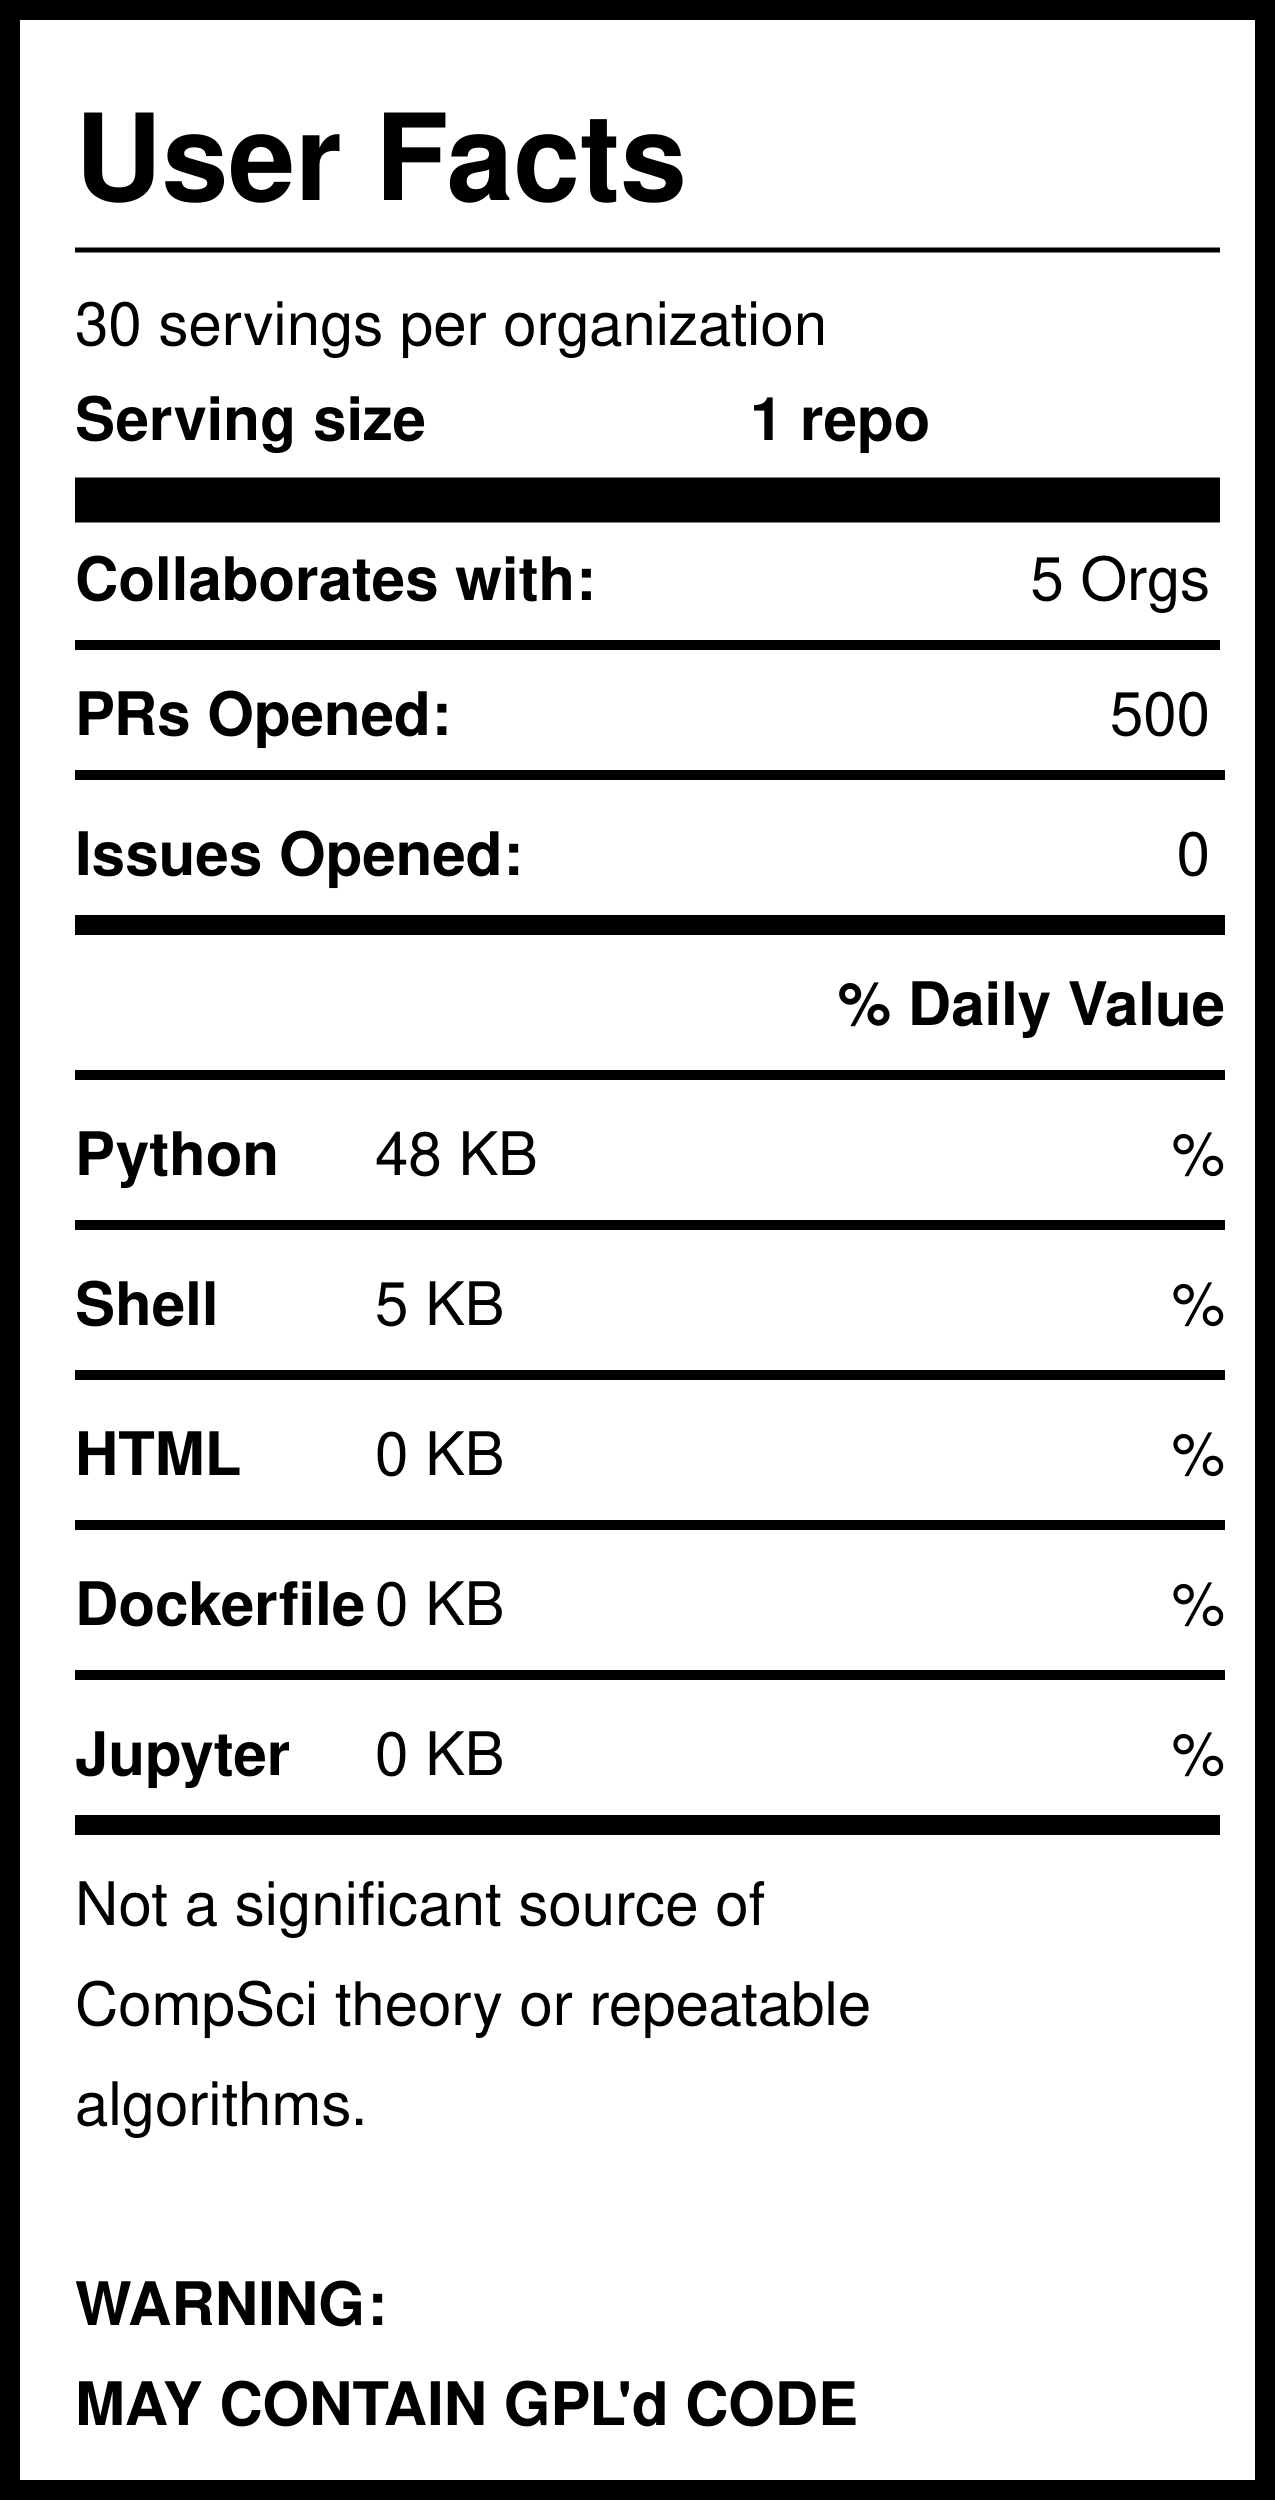
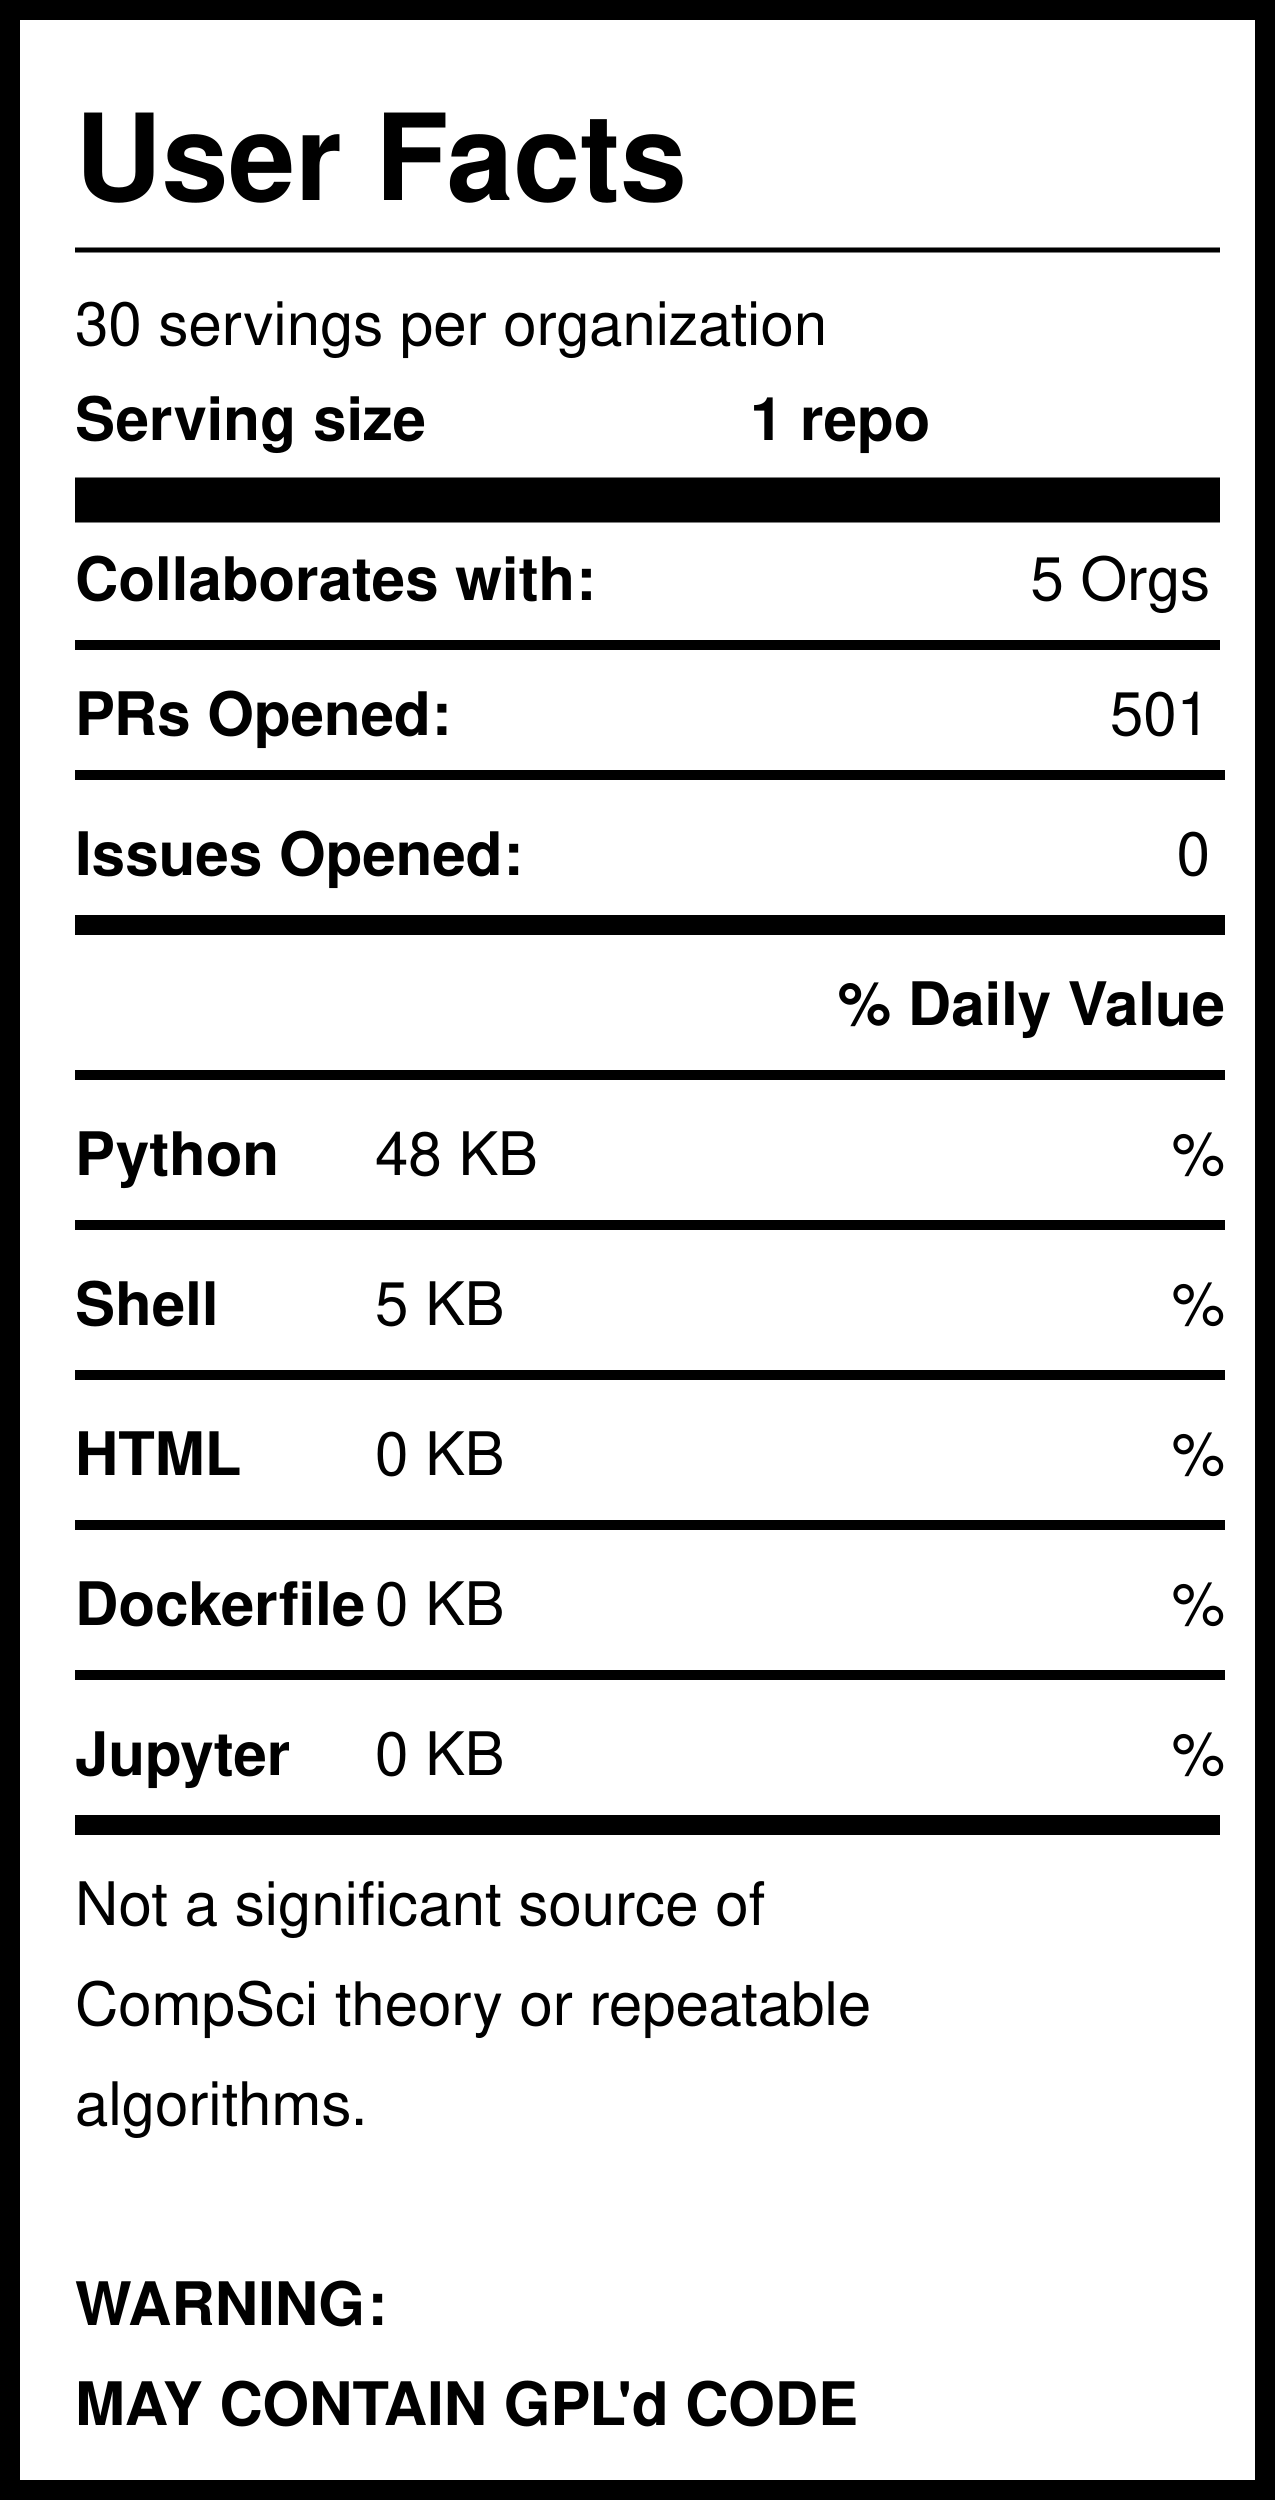
<svg xmlns="http://www.w3.org/2000/svg" version="1.1" width="255" height="500" style="background: white">
  <svg width="255" height="500">
    <rect width="255" height="500" style="fill:rgb(255,255,255);stroke-width:8;stroke:rgb(0,0,0)" />
    <text x="15" y="40" font-family="Helvetica" font-weight="bold" font-size="2em">User Facts</text>
    <line x1="15" y1="50" x2="244" y2="50" style="stroke:rgb(0,0,0);stroke-width:1" />
    <text x="15" y="69" font-family="Helvetica" lengthAdjust="spacingAndGlyphs">30 servings per organization</text>
    <text x="15" y="88" font-family="Helvetica" font-weight="bold" lengthAdjust="spacingAndGlyphs">Serving size</text>
    <text x="150" y="88" font-family="Helvetica" font-weight="bold" lengthAdjust="spacingAndGlyphs">1 repo</text>
    <line x1="15" y1="100" x2="244" y2="100" style="stroke:rgb(0,0,0);stroke-width:9" />
    <text x="15" y="120" font-family="Helvetica" font-weight="bold" lengthAdjust="spacingAndGlyphs">Collaborates with:</text>
    <text x="242" y="120" font-family="Helvetica" text-anchor="end" lengthAdjust="spacingAndGlyphs">5 Orgs</text>
    <line x1="15" y1="129" x2="244" y2="129" style="stroke:rgb(0,0,0);stroke-width:2" />
    <text x="15" y="147" font-family="Helvetica" font-weight="bold" lengthAdjust="spacingAndGlyphs">PRs Opened:</text>
-     <text x="242" y="147" font-family="Helvetica" text-anchor="end" lengthAdjust="spacingAndGlyphs">500</text>
+     <text x="242" y="147" font-family="Helvetica" text-anchor="end" lengthAdjust="spacingAndGlyphs">501</text>
    <text x="15" y="175" font-family="Helvetica" font-weight="bold" lengthAdjust="spacingAndGlyphs">Issues Opened:</text>
    <text x="242" y="175" font-family="Helvetica" lengthAdjust="spacingAndGlyphs" text-anchor="end">0</text>
    <line x1="15" y1="185" x2="245" y2="185" style="stroke:rgb(0,0,0);stroke-width:4" />
    <line x1="15" y1="155" x2="245" y2="155" style="stroke:rgb(0,0,0);stroke-width:2" />
    <text x="245" y="205" font-family="Helvetica" font-weight="bold" text-anchor="end" lengthAdjust="spacingAndGlyphs">% Daily Value</text>
    <line x1="15" y1="215" x2="245" y2="215" style="stroke:rgb(0,0,0);stroke-width:2" />
    <text x="15" y="235" font-family="Helvetica" font-weight="bold" lengthAdjust="spacingAndGlyphs">Python</text>
    <text x="75" y="235" font-family="Helvetica" lengthAdjust="spacingAndGlyphs">48 KB</text>
    <text x="245" y="235" font-family="Helvetica" lengthAdjust="spacingAndGlyphs" text-anchor="end">%</text>
    <line x1="15" y1="245" x2="245" y2="245" style="stroke:rgb(0,0,0);stroke-width:2" />
    <text x="15" y="265" font-family="Helvetica" font-weight="bold" lengthAdjust="spacingAndGlyphs">Shell</text>
    <text x="75" y="265" font-family="Helvetica" lengthAdjust="spacingAndGlyphs">5 KB</text>
    <text x="245" y="265" font-family="Helvetica" lengthAdjust="spacingAndGlyphs" text-anchor="end">%</text>
    <line x1="15" y1="275" x2="245" y2="275" style="stroke:rgb(0,0,0);stroke-width:2" />
    <text x="15" y="295" font-family="Helvetica" font-weight="bold" lengthAdjust="spacingAndGlyphs">HTML</text>
    <text x="75" y="295" font-family="Helvetica" lengthAdjust="spacingAndGlyphs">0 KB</text>
    <text x="245" y="295" font-family="Helvetica" lengthAdjust="spacingAndGlyphs" text-anchor="end">%</text>
    <line x1="15" y1="305" x2="245" y2="305" style="stroke:rgb(0,0,0);stroke-width:2" />
    <text x="15" y="325" font-family="Helvetica" font-weight="bold" lengthAdjust="spacingAndGlyphs">Dockerfile</text>
    <text x="75" y="325" font-family="Helvetica" lengthAdjust="spacingAndGlyphs">0 KB</text>
    <text x="245" y="325" font-family="Helvetica" lengthAdjust="spacingAndGlyphs" text-anchor="end">%</text>
    <line x1="15" y1="335" x2="245" y2="335" style="stroke:rgb(0,0,0);stroke-width:2" />
    <text x="15" y="355" font-family="Helvetica" font-weight="bold" lengthAdjust="spacingAndGlyphs">Jupyter</text>
    <text x="75" y="355" font-family="Helvetica" lengthAdjust="spacingAndGlyphs">0 KB</text>
    <text x="245" y="355" font-family="Helvetica" lengthAdjust="spacingAndGlyphs" text-anchor="end">%</text>
    <line x1="15" y1="365" x2="244" y2="365" style="stroke:rgb(0,0,0);stroke-width:4" />
    <text id="Warning1" x="15" y="385" font-family="Helvetica" lengthAdjust="spacingAndGlyphs">Not a significant source of </text>
    <text id="Warning2" x="15" y="405" font-family="Helvetica" lengthAdjust="spacingAndGlyphs">CompSci theory or repeatable</text>
    <text id="Warning3" x="15" y="425" font-family="Helvetica" lengthAdjust="spacingAndGlyphs">algorithms. </text>
    <text id="GPL1" x="15" y="465" font-family="Helvetica" font-weight="bold" lengthAdjust="spacingAndGlyphs">WARNING:</text>
    <text id="GPL2" x="15" y="485" font-family="Helvetica" font-weight="bold" lengthAdjust="spacingAndGlyphs">MAY CONTAIN GPL'd CODE</text>
  </svg>
</svg>
